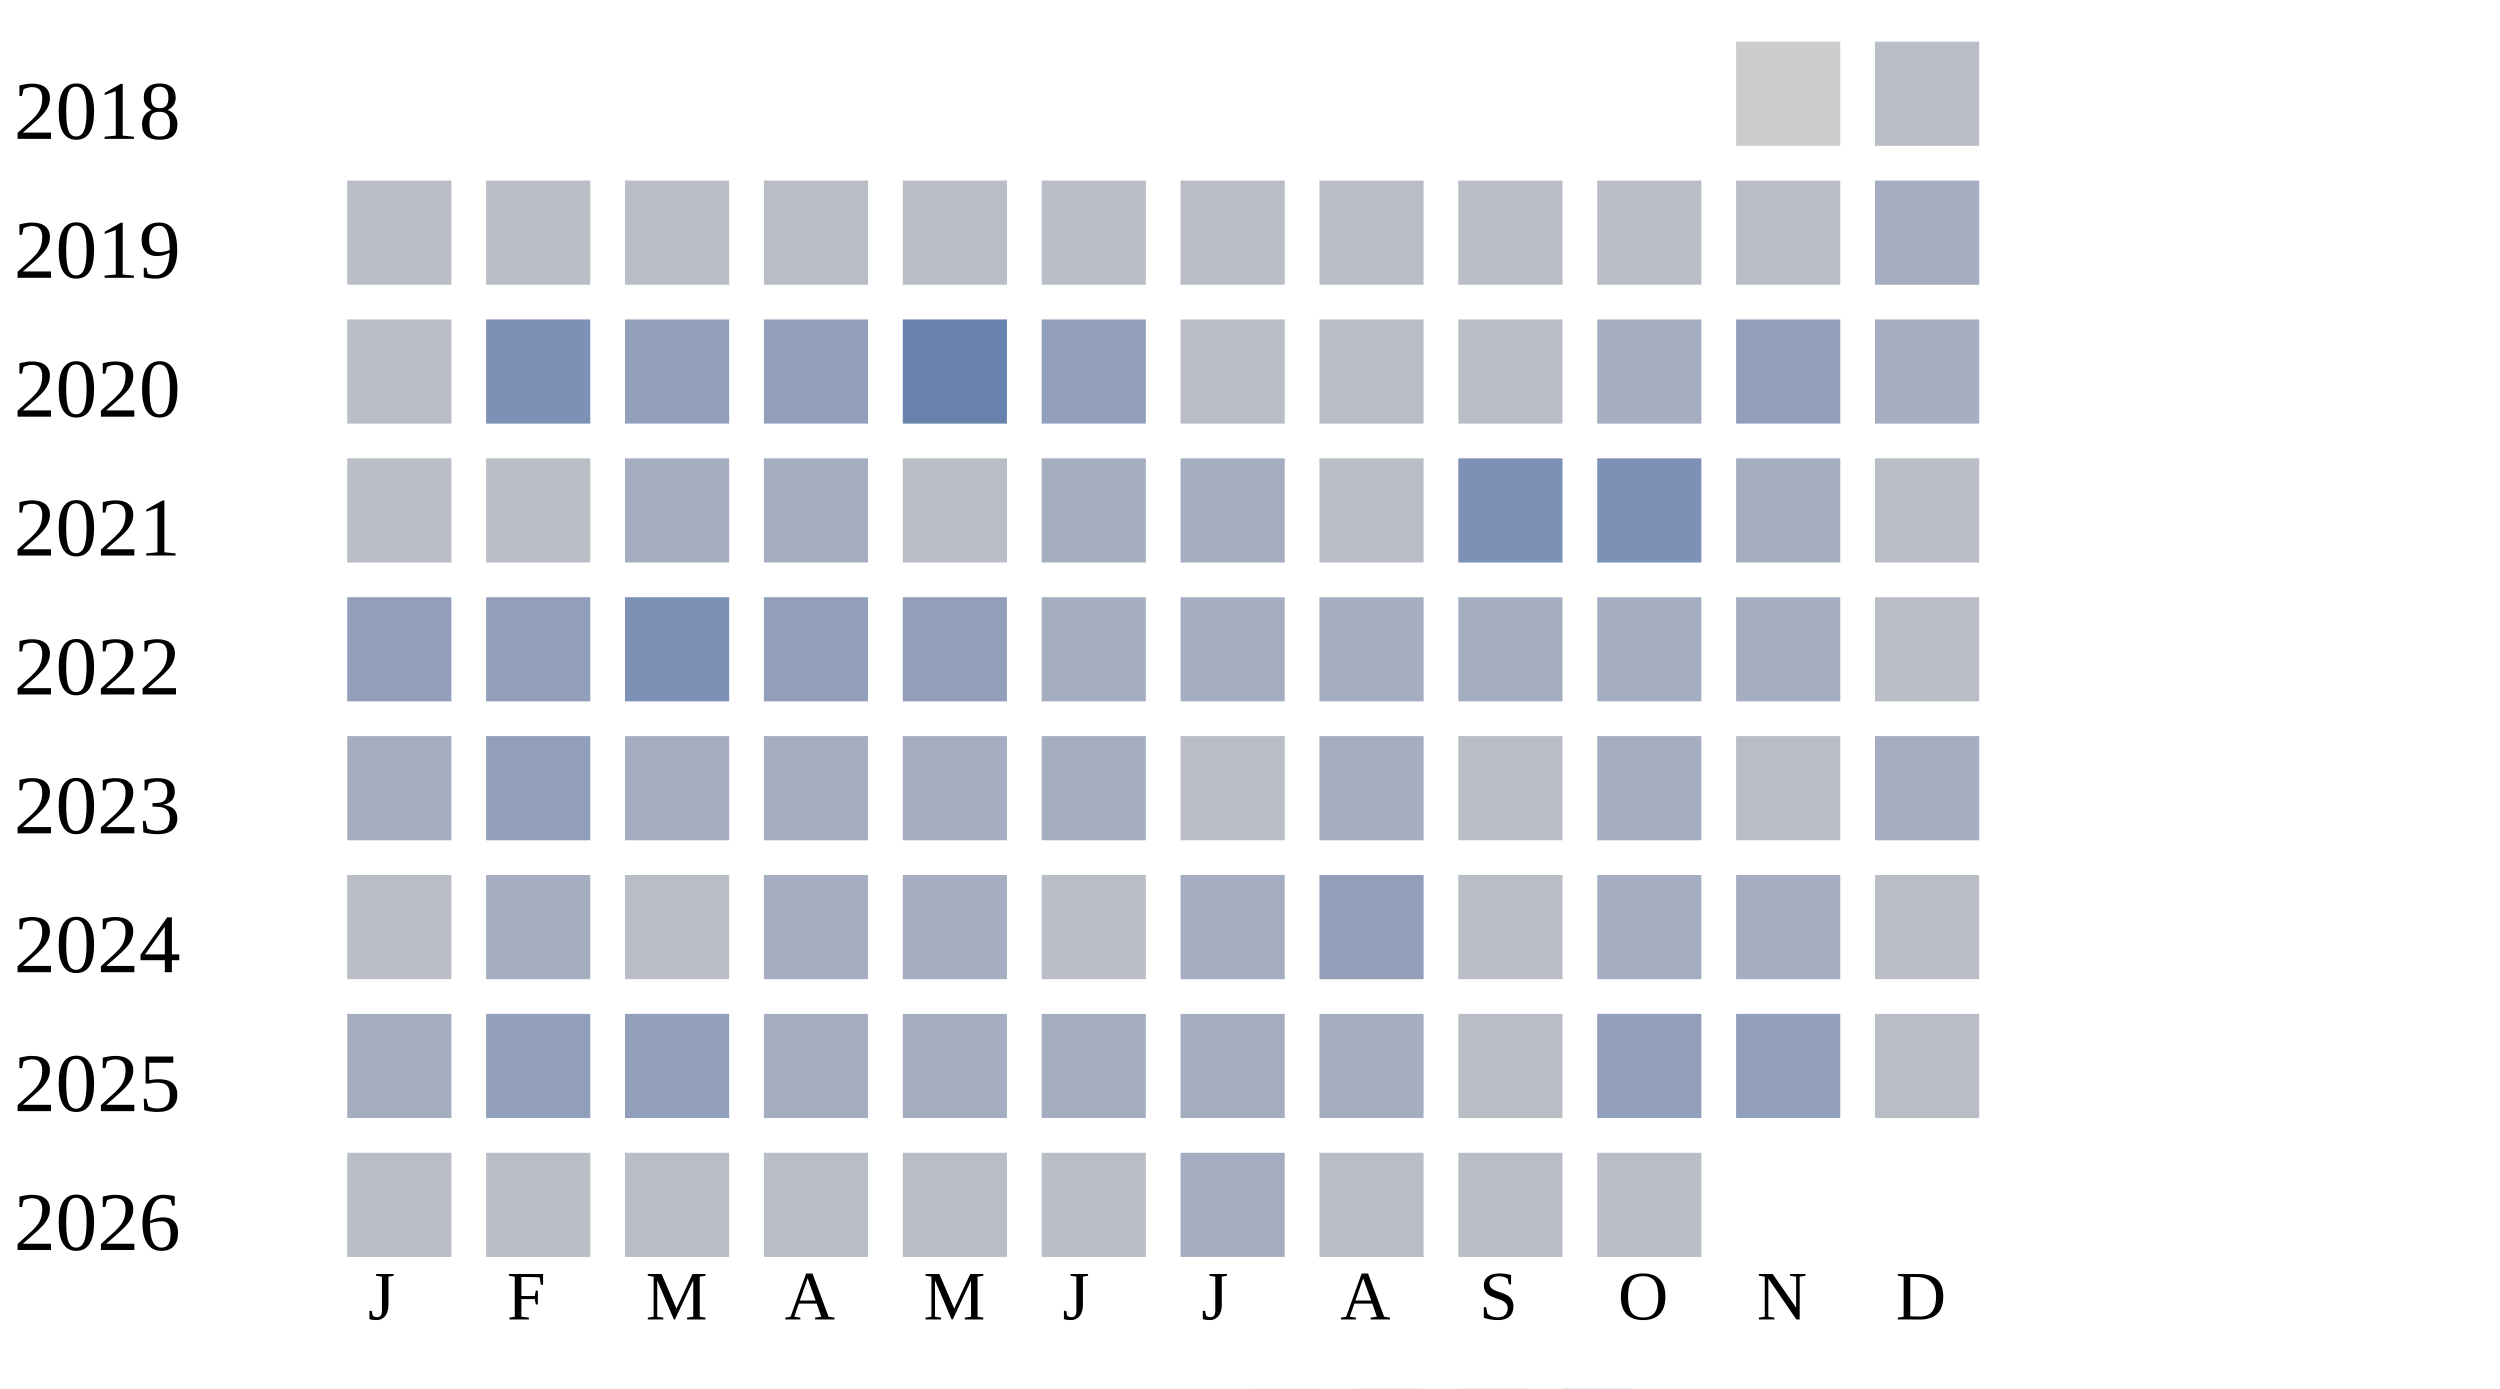
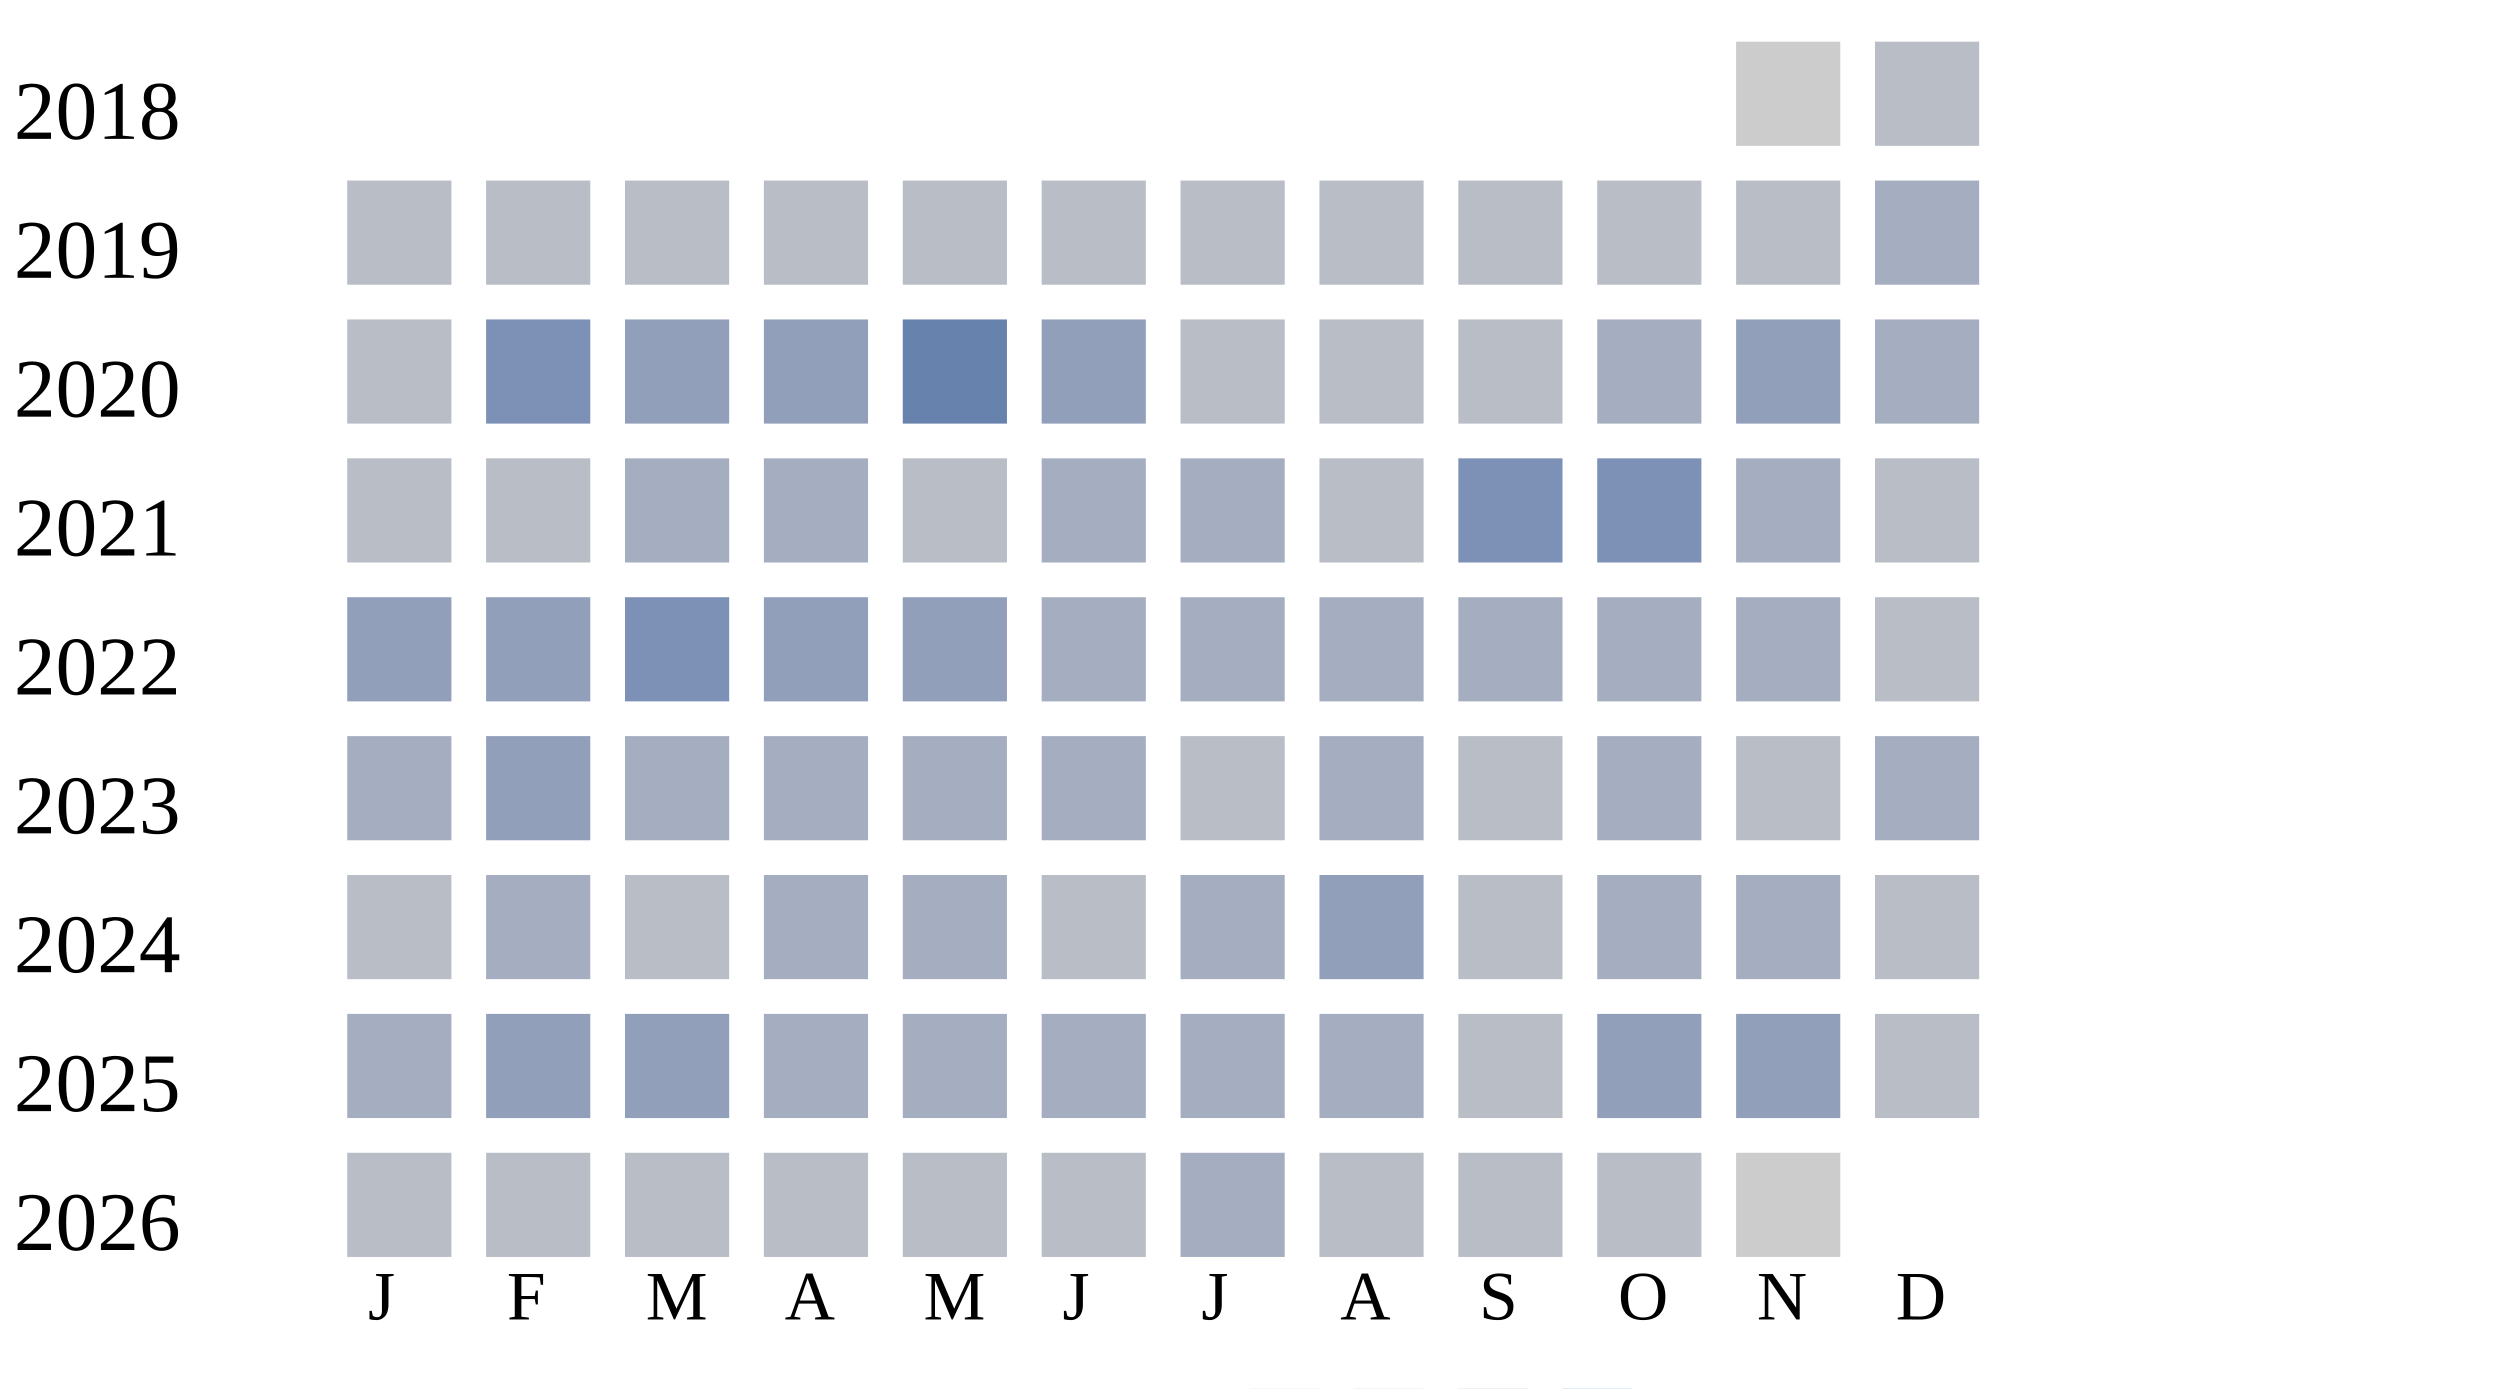
<svg xmlns="http://www.w3.org/2000/svg" width="360" height="200">
  <g transform="translate(0 0)">
    <text x="2" y="20">2018</text>
    <rect x="250" y="6" width="15" height="15" fill="#cccccc" />
    <rect x="270" y="6" width="15" height="15" fill="#b9bdc6" />
  </g>
  <g transform="translate(0 20)">
    <text x="2" y="20">2019</text>
    <rect x="50" y="6" width="15" height="15" fill="#b9bdc6" />
    <rect x="70" y="6" width="15" height="15" fill="#b9bdc6" />
    <rect x="90" y="6" width="15" height="15" fill="#b9bdc6" />
    <rect x="110" y="6" width="15" height="15" fill="#b9bdc6" />
    <rect x="130" y="6" width="15" height="15" fill="#b9bdc6" />
    <rect x="150" y="6" width="15" height="15" fill="#b9bdc6" />
    <rect x="170" y="6" width="15" height="15" fill="#b9bdc6" />
    <rect x="190" y="6" width="15" height="15" fill="#b9bdc6" />
    <rect x="210" y="6" width="15" height="15" fill="#b9bdc6" />
    <rect x="230" y="6" width="15" height="15" fill="#b9bdc6" />
    <rect x="250" y="6" width="15" height="15" fill="#b9bdc6" />
    <rect x="270" y="6" width="15" height="15" fill="#a5aec0" />
  </g>
  <g transform="translate(0 40)">
    <text x="2" y="20">2020</text>
    <rect x="50" y="6" width="15" height="15" fill="#b9bdc6" />
    <rect x="70" y="6" width="15" height="15" fill="#7d90b5" />
    <rect x="90" y="6" width="15" height="15" fill="#919fba" />
    <rect x="110" y="6" width="15" height="15" fill="#919fba" />
    <rect x="130" y="6" width="15" height="15" fill="#6882ae" />
    <rect x="150" y="6" width="15" height="15" fill="#919fba" />
    <rect x="170" y="6" width="15" height="15" fill="#b9bdc6" />
    <rect x="190" y="6" width="15" height="15" fill="#b9bdc6" />
    <rect x="210" y="6" width="15" height="15" fill="#b9bdc6" />
    <rect x="230" y="6" width="15" height="15" fill="#a5aec0" />
    <rect x="250" y="6" width="15" height="15" fill="#919fba" />
    <rect x="270" y="6" width="15" height="15" fill="#a5aec0" />
  </g>
  <g transform="translate(0 60)">
    <text x="2" y="20">2021</text>
    <rect x="50" y="6" width="15" height="15" fill="#b9bdc6" />
    <rect x="70" y="6" width="15" height="15" fill="#b9bdc6" />
    <rect x="90" y="6" width="15" height="15" fill="#a5aec0" />
    <rect x="110" y="6" width="15" height="15" fill="#a5aec0" />
    <rect x="130" y="6" width="15" height="15" fill="#b9bdc6" />
    <rect x="150" y="6" width="15" height="15" fill="#a5aec0" />
    <rect x="170" y="6" width="15" height="15" fill="#a5aec0" />
    <rect x="190" y="6" width="15" height="15" fill="#b9bdc6" />
    <rect x="210" y="6" width="15" height="15" fill="#7d90b5" />
    <rect x="230" y="6" width="15" height="15" fill="#7d90b5" />
    <rect x="250" y="6" width="15" height="15" fill="#a5aec0" />
    <rect x="270" y="6" width="15" height="15" fill="#b9bdc6" />
  </g>
  <g transform="translate(0 80)">
    <text x="2" y="20">2022</text>
    <rect x="50" y="6" width="15" height="15" fill="#919fba" />
    <rect x="70" y="6" width="15" height="15" fill="#919fba" />
    <rect x="90" y="6" width="15" height="15" fill="#7d90b5" />
    <rect x="110" y="6" width="15" height="15" fill="#919fba" />
    <rect x="130" y="6" width="15" height="15" fill="#919fba" />
    <rect x="150" y="6" width="15" height="15" fill="#a5aec0" />
    <rect x="170" y="6" width="15" height="15" fill="#a5aec0" />
    <rect x="190" y="6" width="15" height="15" fill="#a5aec0" />
    <rect x="210" y="6" width="15" height="15" fill="#a5aec0" />
    <rect x="230" y="6" width="15" height="15" fill="#a5aec0" />
    <rect x="250" y="6" width="15" height="15" fill="#a5aec0" />
    <rect x="270" y="6" width="15" height="15" fill="#b9bdc6" />
  </g>
  <g transform="translate(0 100)">
    <text x="2" y="20">2023</text>
    <rect x="50" y="6" width="15" height="15" fill="#a5aec0" />
    <rect x="70" y="6" width="15" height="15" fill="#919fba" />
    <rect x="90" y="6" width="15" height="15" fill="#a5aec0" />
    <rect x="110" y="6" width="15" height="15" fill="#a5aec0" />
    <rect x="130" y="6" width="15" height="15" fill="#a5aec0" />
    <rect x="150" y="6" width="15" height="15" fill="#a5aec0" />
    <rect x="170" y="6" width="15" height="15" fill="#b9bdc6" />
    <rect x="190" y="6" width="15" height="15" fill="#a5aec0" />
    <rect x="210" y="6" width="15" height="15" fill="#b9bdc6" />
    <rect x="230" y="6" width="15" height="15" fill="#a5aec0" />
    <rect x="250" y="6" width="15" height="15" fill="#b9bdc6" />
    <rect x="270" y="6" width="15" height="15" fill="#a5aec0" />
  </g>
  <g transform="translate(0 120)">
    <text x="2" y="20">2024</text>
    <rect x="50" y="6" width="15" height="15" fill="#b9bdc6" />
    <rect x="70" y="6" width="15" height="15" fill="#a5aec0" />
    <rect x="90" y="6" width="15" height="15" fill="#b9bdc6" />
    <rect x="110" y="6" width="15" height="15" fill="#a5aec0" />
    <rect x="130" y="6" width="15" height="15" fill="#a5aec0" />
    <rect x="150" y="6" width="15" height="15" fill="#b9bdc6" />
    <rect x="170" y="6" width="15" height="15" fill="#a5aec0" />
    <rect x="190" y="6" width="15" height="15" fill="#919fba" />
    <rect x="210" y="6" width="15" height="15" fill="#b9bdc6" />
    <rect x="230" y="6" width="15" height="15" fill="#a5aec0" />
    <rect x="250" y="6" width="15" height="15" fill="#a5aec0" />
    <rect x="270" y="6" width="15" height="15" fill="#b9bdc6" />
  </g>
  <g transform="translate(0 140)">
    <text x="2" y="20">2025</text>
    <rect x="50" y="6" width="15" height="15" fill="#a5aec0" />
    <rect x="70" y="6" width="15" height="15" fill="#919fba" />
    <rect x="90" y="6" width="15" height="15" fill="#919fba" />
    <rect x="110" y="6" width="15" height="15" fill="#a5aec0" />
    <rect x="130" y="6" width="15" height="15" fill="#a5aec0" />
    <rect x="150" y="6" width="15" height="15" fill="#a5aec0" />
    <rect x="170" y="6" width="15" height="15" fill="#a5aec0" />
    <rect x="190" y="6" width="15" height="15" fill="#a5aec0" />
    <rect x="210" y="6" width="15" height="15" fill="#b9bdc6" />
    <rect x="230" y="6" width="15" height="15" fill="#919fba" />
    <rect x="250" y="6" width="15" height="15" fill="#919fba" />
    <rect x="270" y="6" width="15" height="15" fill="#b9bdc6" />
  </g>
  <g transform="translate(0 160)">
    <text x="2" y="20">2026</text>
    <rect x="50" y="6" width="15" height="15" fill="#b9bdc6" />
    <rect x="70" y="6" width="15" height="15" fill="#b9bdc6" />
    <rect x="90" y="6" width="15" height="15" fill="#b9bdc6" />
    <rect x="110" y="6" width="15" height="15" fill="#b9bdc6" />
    <rect x="130" y="6" width="15" height="15" fill="#b9bdc6" />
    <rect x="150" y="6" width="15" height="15" fill="#b9bdc6" />
    <rect x="170" y="6" width="15" height="15" fill="#a5aec0" />
    <rect x="190" y="6" width="15" height="15" fill="#b9bdc6" />
    <rect x="210" y="6" width="15" height="15" fill="#b9bdc6" />
    <rect x="230" y="6" width="15" height="15" fill="#b9bdc6" />
+     <rect x="250" y="6" width="15" height="15" fill="#cccccc" />
  </g>
  <text style="font-size: 10px; text-align: center" x="53" y="190">J</text>
  <text style="font-size: 10px; text-align: center" x="73" y="190">F</text>
  <text style="font-size: 10px; text-align: center" x="93" y="190">M</text>
  <text style="font-size: 10px; text-align: center" x="113" y="190">A</text>
  <text style="font-size: 10px; text-align: center" x="133" y="190">M</text>
  <text style="font-size: 10px; text-align: center" x="153" y="190">J</text>
  <text style="font-size: 10px; text-align: center" x="173" y="190">J</text>
  <text style="font-size: 10px; text-align: center" x="193" y="190">A</text>
  <text style="font-size: 10px; text-align: center" x="213" y="190">S</text>
  <text style="font-size: 10px; text-align: center" x="233" y="190">O</text>
  <text style="font-size: 10px; text-align: center" x="253" y="190">N</text>
  <text style="font-size: 10px; text-align: center" x="273" y="190">D</text>
  <text style="font-size: 10px;" x="155" y="209">Less</text>
  <rect fill="#b9bdc6" width="10" height="10" x="180" y="200" />
  <rect fill="#919fba" width="10" height="10" x="195" y="200" />
  <rect fill="#6882ae" width="10" height="10" x="210" y="200" />
  <rect fill="#005a9c" width="10" height="10" x="225" y="200" />
  <text x="240" y="209" style="font-size: 10px;">More</text>
</svg>
